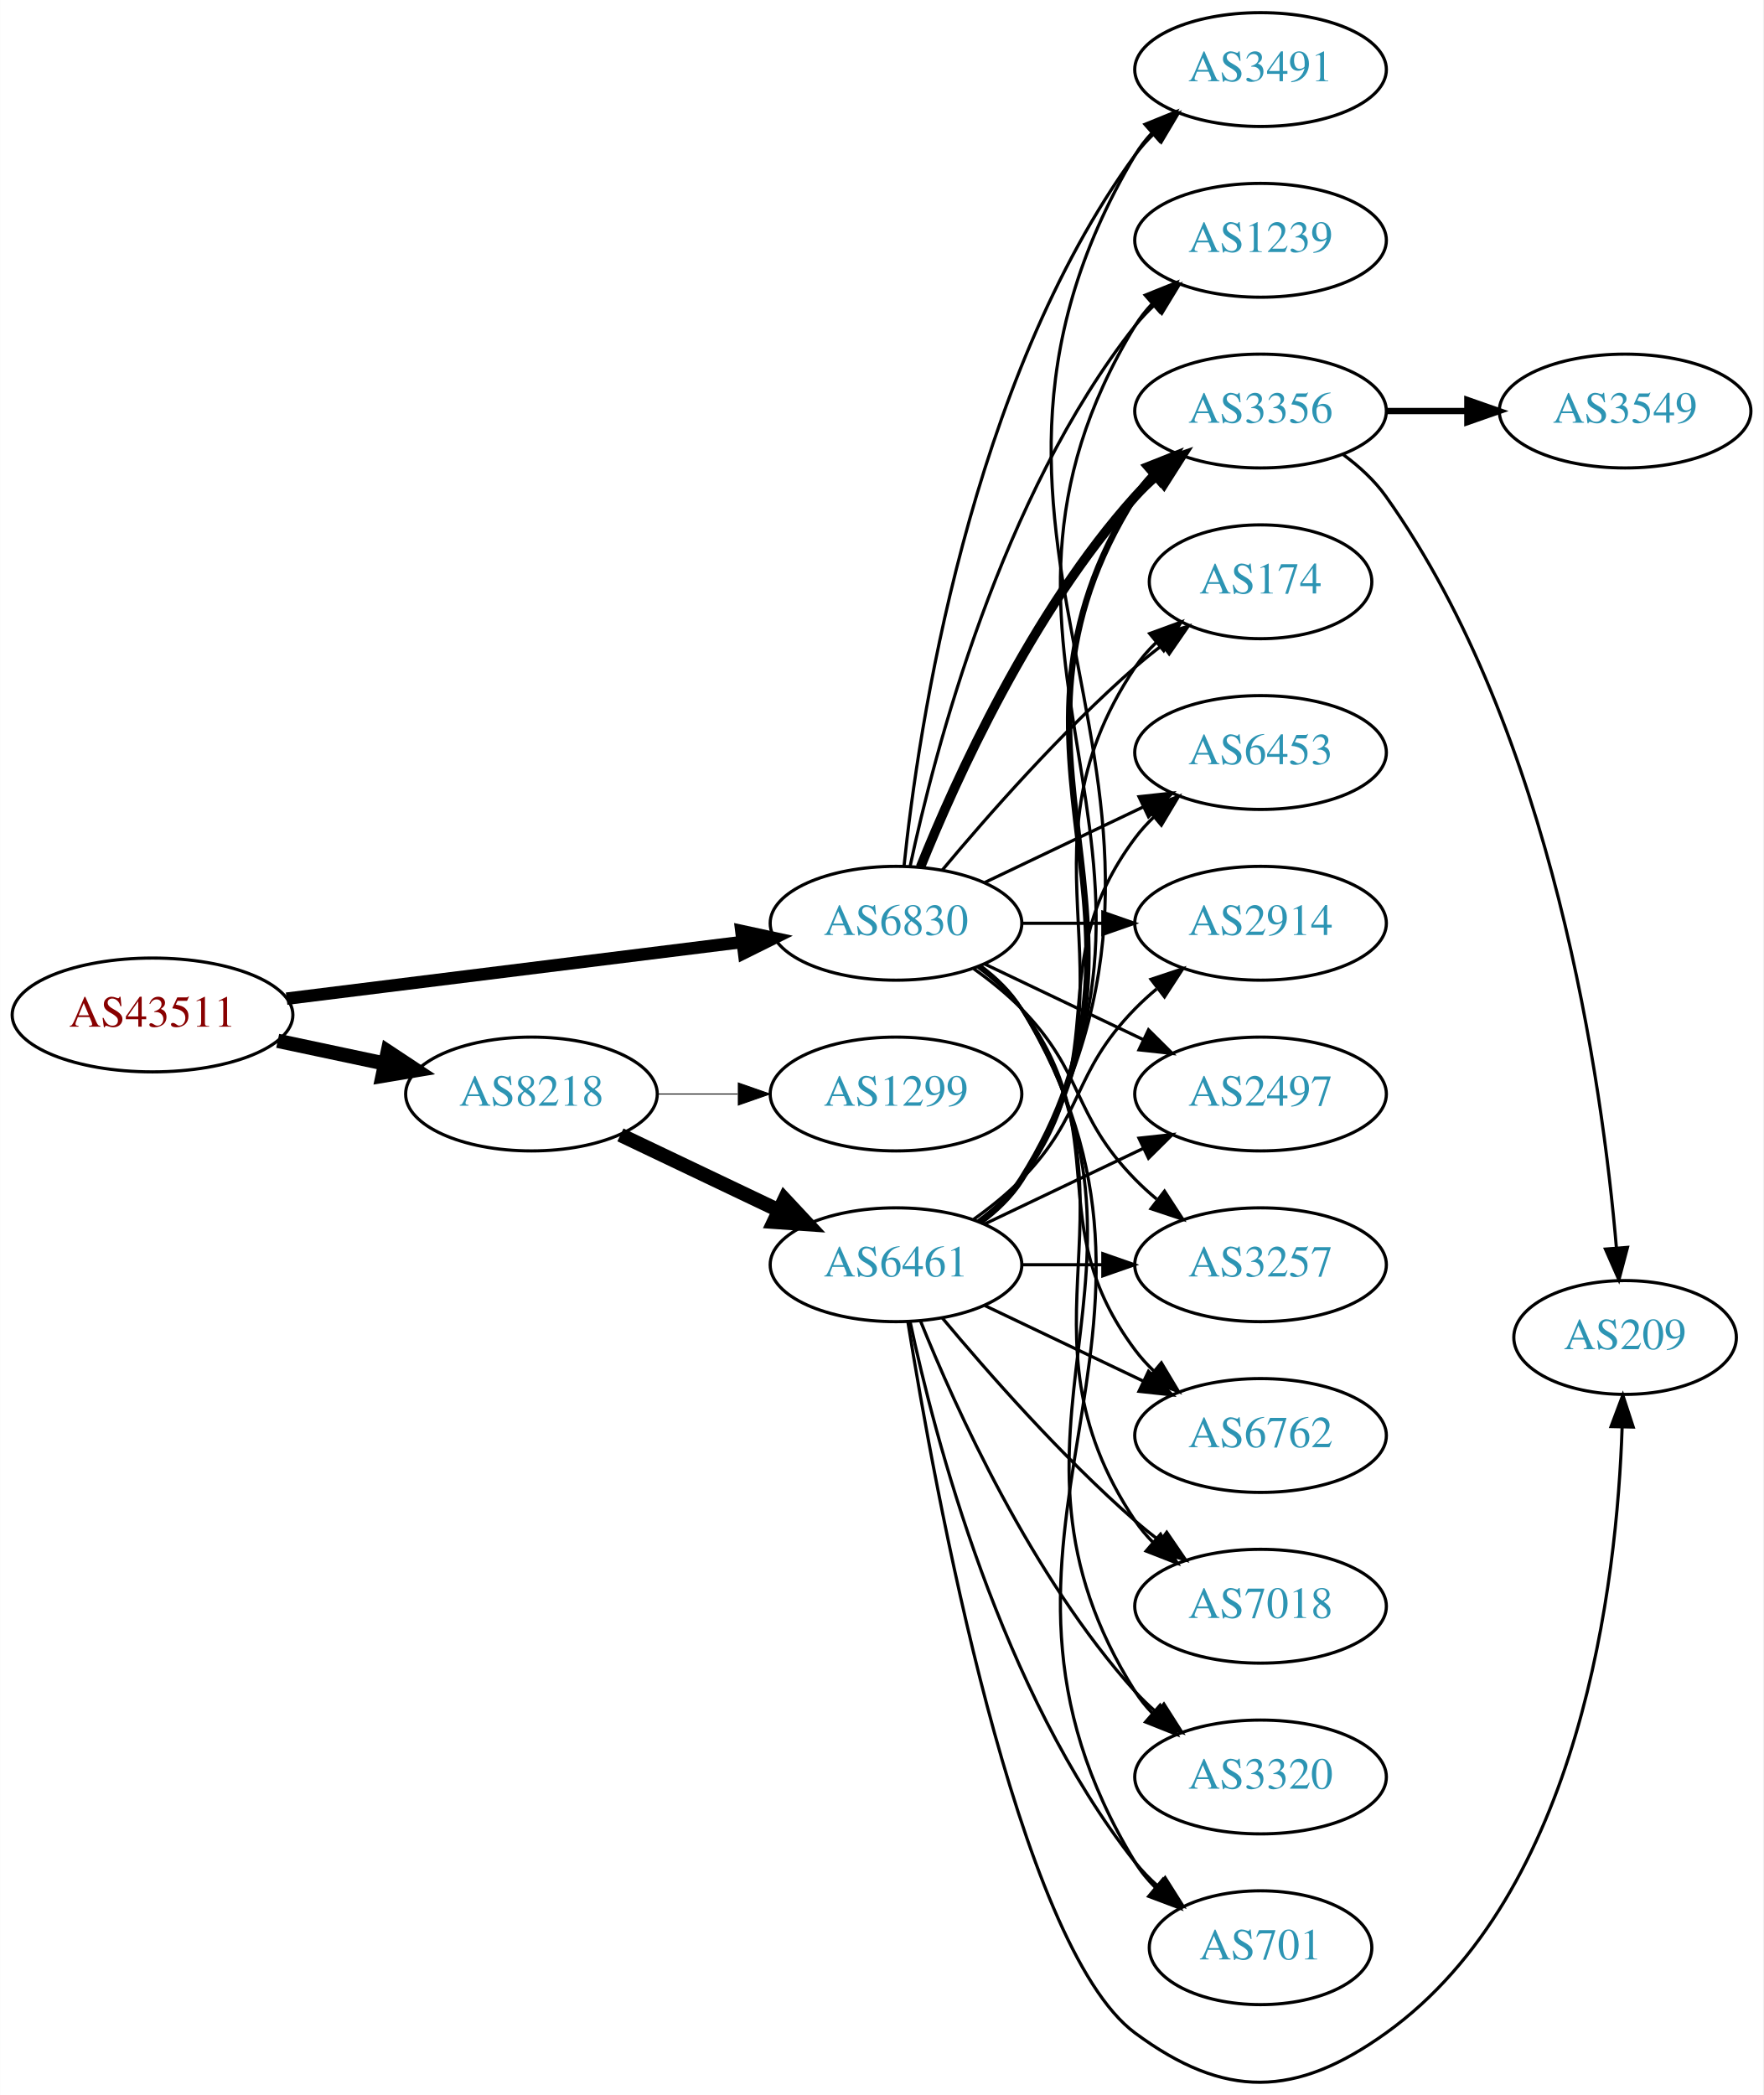
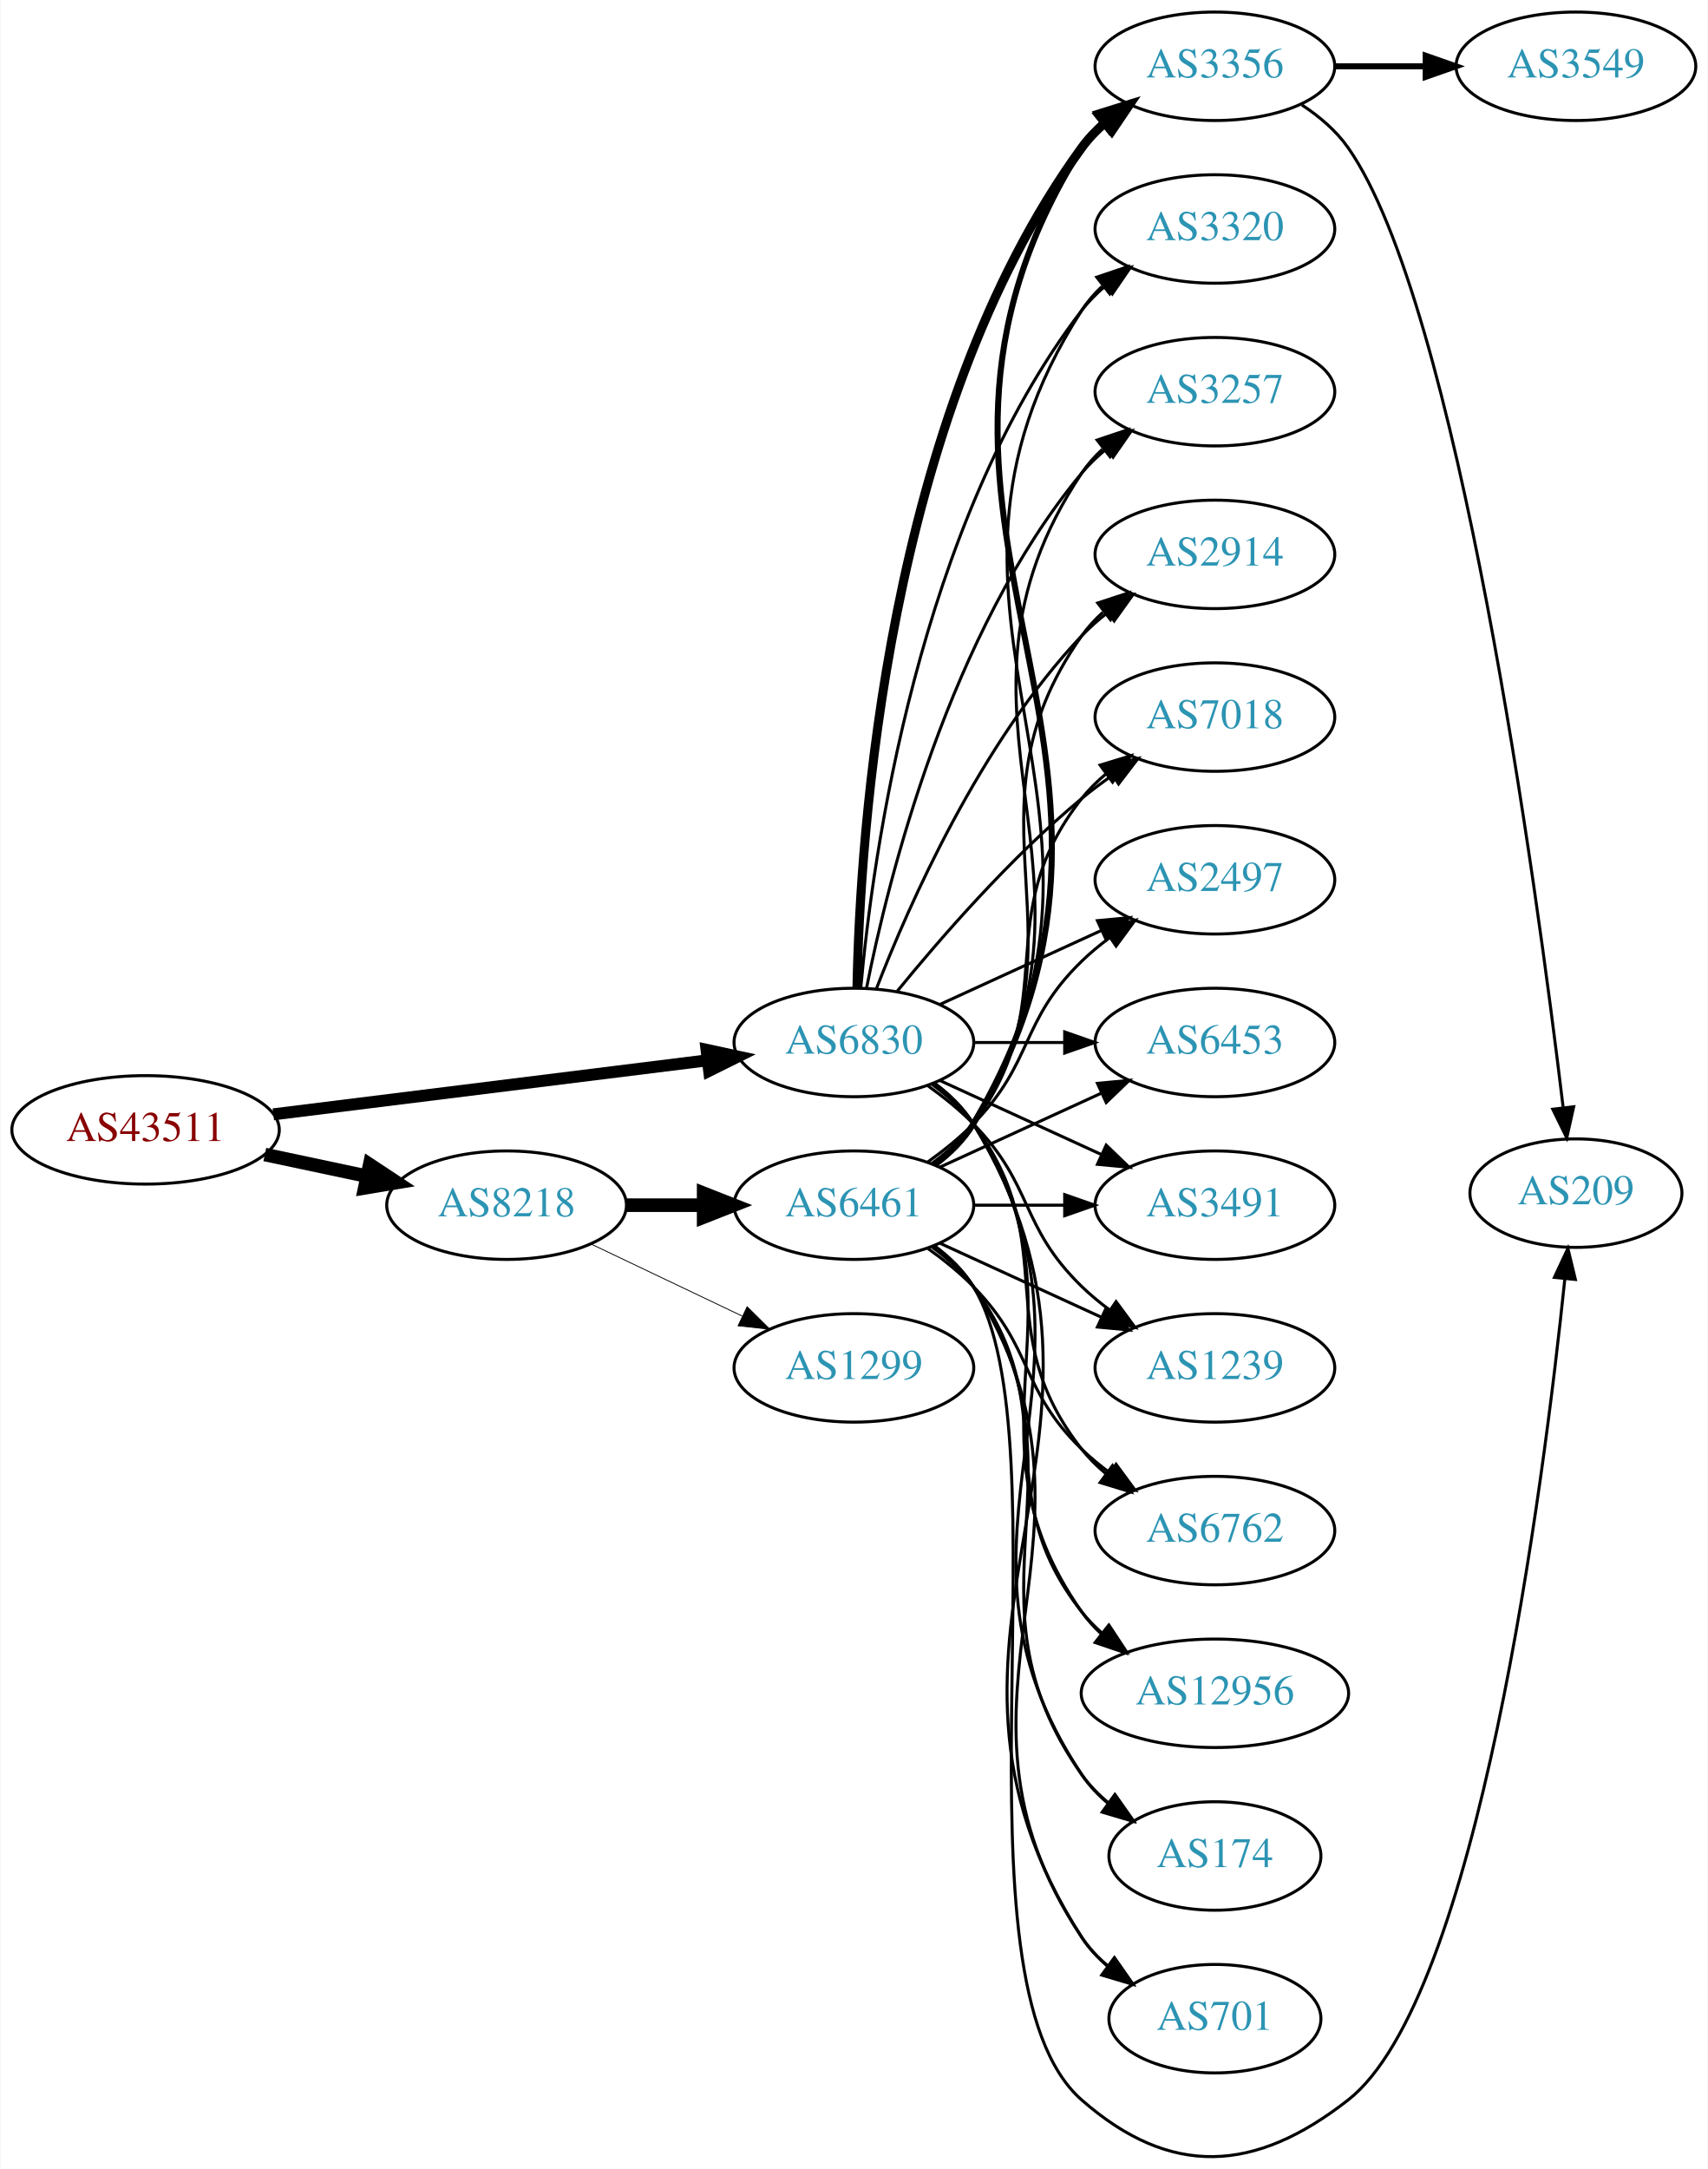
- <svg xmlns="http://www.w3.org/2000/svg" xmlns:xlink="http://www.w3.org/1999/xlink" width="558pt" height="663pt" viewBox="0.00 0.00 557.56 662.58">
-   <g id="graph0" class="graph" transform="scale(1 1) rotate(0) translate(4 658.578)">
-     <polygon fill="white" stroke="none" points="-4,4 -4,-658.578 553.564,-658.578 553.564,4 -4,4" />
+ <svg xmlns="http://www.w3.org/2000/svg" xmlns:xlink="http://www.w3.org/1999/xlink" width="567pt" height="720pt" viewBox="0.00 0.00 566.66 719.89">
+   <g id="graph0" class="graph" transform="scale(1 1) rotate(0) translate(4 715.886)">
+     <polygon fill="white" stroke="none" points="-4,4 -4,-715.886 562.663,-715.886 562.663,4 -4,4" />
    <g id="node1" class="node">
      <g id="a_node1">
        <a xlink:href="/asn/43511" xlink:title="AS43511 ~ EMARSYS eMarketing Systems AG [AT]">
-           <ellipse fill="#ffffff" stroke="black" cx="44.196" cy="-337.578" rx="44.393" ry="18" />
-           <text text-anchor="middle" x="44.196" y="-333.878" font-family="Times,serif" font-size="14.00" fill="#880000">AS43511</text>
+           <ellipse fill="#ffffff" stroke="black" cx="44.196" cy="-340.886" rx="44.393" ry="18" />
+           <text text-anchor="middle" x="44.196" y="-337.186" font-family="Times,serif" font-size="14.00" fill="#880000">AS43511</text>
        </a>
      </g>
    </g>
    <g id="node2" class="node">
      <g id="a_node2">
        <a xlink:href="/asn/6830" xlink:title="AS6830 ~ LGI-UPC [AT]">
-           <ellipse fill="#ffffff" stroke="black" cx="279.332" cy="-366.578" rx="39.794" ry="18" />
-           <text text-anchor="middle" x="279.332" y="-362.878" font-family="Times,serif" font-size="14.00" fill="#2c94b3">AS6830</text>
+           <ellipse fill="#ffffff" stroke="black" cx="279.332" cy="-369.886" rx="39.794" ry="18" />
+           <text text-anchor="middle" x="279.332" y="-366.186" font-family="Times,serif" font-size="14.00" fill="#2c94b3">AS6830</text>
        </a>
      </g>
    </g>
    <g id="edge1" class="edge">
-       <path fill="none" stroke="black" stroke-width="3.938" d="M86.607,-342.729C126.981,-347.752 188.325,-355.382 230.7,-360.653" />
-       <polygon fill="black" stroke="black" stroke-width="3.938" points="230.417,-364.145 240.772,-361.906 231.281,-357.198 230.417,-364.145" />
+       <path fill="none" stroke="black" stroke-width="3.971" d="M86.607,-346.037C126.981,-351.059 188.325,-358.69 230.7,-363.961" />
+       <polygon fill="black" stroke="black" stroke-width="3.971" points="230.417,-367.453 240.772,-365.214 231.281,-360.506 230.417,-367.453" />
    </g>
    <g id="node3" class="node">
      <g id="a_node3">
        <a xlink:href="/asn/8218" xlink:title="AS8218 ~ legacy Neotelecoms [FR]">
-           <ellipse fill="#ffffff" stroke="black" cx="164.039" cy="-312.578" rx="39.794" ry="18" />
-           <text text-anchor="middle" x="164.039" y="-308.878" font-family="Times,serif" font-size="14.00" fill="#2c94b3">AS8218</text>
+           <ellipse fill="#ffffff" stroke="black" cx="164.039" cy="-315.886" rx="39.794" ry="18" />
+           <text text-anchor="middle" x="164.039" y="-312.186" font-family="Times,serif" font-size="14.00" fill="#2c94b3">AS8218</text>
        </a>
      </g>
    </g>
    <g id="edge2" class="edge">
-       <path fill="none" stroke="black" stroke-width="4.5" d="M83.782,-329.392C94.575,-327.103 106.404,-324.593 117.556,-322.227" />
-       <polygon fill="black" stroke="black" stroke-width="4.5" points="118.592,-326.033 127.557,-320.105 116.958,-318.329 118.592,-326.033" />
+       <path fill="none" stroke="black" stroke-width="4.5" d="M83.782,-332.7C94.575,-330.411 106.404,-327.901 117.556,-325.535" />
+       <polygon fill="black" stroke="black" stroke-width="4.5" points="118.592,-329.341 127.557,-323.413 116.958,-321.637 118.592,-329.341" />
    </g>
    <g id="node4" class="node">
      <g id="a_node4">
-         <a xlink:href="/asn/7018" xlink:title="AS7018 ~ AT&amp;T Services, Inc. [US]">
-           <ellipse fill="#ffffff" stroke="black" cx="394.625" cy="-150.578" rx="39.794" ry="18" />
-           <text text-anchor="middle" x="394.625" y="-146.878" font-family="Times,serif" font-size="14.00" fill="#2c94b3">AS7018</text>
+         <a xlink:href="/asn/6762" xlink:title="AS6762 ~ TELECOM ITALIA SPARKLE S.p.A. [IT]">
+           <ellipse fill="#ffffff" stroke="black" cx="399.174" cy="-207.886" rx="39.794" ry="18" />
+           <text text-anchor="middle" x="399.174" y="-204.186" font-family="Times,serif" font-size="14.00" fill="#2c94b3">AS6762</text>
        </a>
      </g>
    </g>
    <g id="edge3" class="edge">
-       <path fill="none" stroke="black" d="M305.651,-352.971C310.707,-349.227 315.518,-344.748 318.978,-339.578 360.003,-278.284 313.954,-238.872 354.978,-177.578 356.6,-175.155 358.519,-172.883 360.621,-170.768" />
-       <polygon fill="black" stroke="black" points="362.988,-173.349 368.306,-164.185 358.434,-168.033 362.988,-173.349" />
+       <path fill="none" stroke="black" d="M305.262,-356.005C310.338,-352.275 315.256,-347.87 318.978,-342.886 349.249,-302.344 323.679,-274.64 354.978,-234.886 357.303,-231.933 360.047,-229.216 363.006,-226.739" />
+       <polygon fill="black" stroke="black" points="365.199,-229.471 371.203,-220.742 361.065,-223.822 365.199,-229.471" />
    </g>
    <g id="node5" class="node">
      <g id="a_node5">
-         <a xlink:href="/asn/3320" xlink:title="AS3320 ~ DTAG [DE]">
-           <ellipse fill="#ffffff" stroke="black" cx="394.625" cy="-96.578" rx="39.794" ry="18" />
-           <text text-anchor="middle" x="394.625" y="-92.878" font-family="Times,serif" font-size="14.00" fill="#2c94b3">AS3320</text>
+         <a xlink:href="/asn/12956" xlink:title="AS12956 ~ TELXIUS [ES]">
+           <ellipse fill="#ffffff" stroke="black" cx="399.174" cy="-153.886" rx="44.393" ry="18" />
+           <text text-anchor="middle" x="399.174" y="-150.186" font-family="Times,serif" font-size="14.00" fill="#2c94b3">AS12956</text>
        </a>
      </g>
    </g>
    <g id="edge4" class="edge">
-       <path fill="none" stroke="black" d="M305.858,-353.106C310.903,-349.355 315.658,-344.838 318.978,-339.578 370.928,-257.279 303.028,-205.878 354.978,-123.578 356.534,-121.112 358.406,-118.81 360.475,-116.674" />
-       <polygon fill="black" stroke="black" points="362.845,-119.251 368.099,-110.051 358.254,-113.967 362.845,-119.251" />
+       <path fill="none" stroke="black" d="M305.651,-356.279C310.707,-352.535 315.518,-348.055 318.978,-342.886 360.003,-281.592 312.399,-241.111 354.978,-180.886 356.867,-178.214 359.112,-175.751 361.572,-173.491" />
+       <polygon fill="black" stroke="black" points="363.735,-176.242 369.448,-167.32 359.418,-170.732 363.735,-176.242" />
    </g>
    <g id="node6" class="node">
      <g id="a_node6">
-         <a xlink:href="/asn/701" xlink:title="AS701 ~ UUNET [US]">
-           <ellipse fill="#ffffff" stroke="black" cx="394.625" cy="-42.578" rx="35.194" ry="18" />
-           <text text-anchor="middle" x="394.625" y="-38.878" font-family="Times,serif" font-size="14.00" fill="#2c94b3">AS701</text>
+         <a xlink:href="/asn/174" xlink:title="AS174 ~ Cogent Communications [US]">
+           <ellipse fill="#ffffff" stroke="black" cx="399.174" cy="-99.886" rx="35.194" ry="18" />
+           <text text-anchor="middle" x="399.174" y="-96.186" font-family="Times,serif" font-size="14.00" fill="#2c94b3">AS174</text>
        </a>
      </g>
    </g>
    <g id="edge5" class="edge">
-       <path fill="none" stroke="black" d="M305.985,-353.185C311.024,-349.43 315.744,-344.892 318.978,-339.578 381.922,-236.166 292.034,-172.99 354.978,-69.578 356.723,-66.712 358.9,-64.071 361.326,-61.657" />
-       <polygon fill="black" stroke="black" points="363.744,-64.197 369.169,-55.097 359.253,-58.828 363.744,-64.197" />
+       <path fill="none" stroke="black" d="M305.858,-356.414C310.903,-352.663 315.658,-348.146 318.978,-342.886 370.928,-260.587 300.94,-207.83 354.978,-126.886 357.354,-123.328 360.374,-120.15 363.71,-117.337" />
+       <polygon fill="black" stroke="black" points="365.848,-120.11 371.914,-111.424 361.755,-114.431 365.848,-120.11" />
    </g>
    <g id="node7" class="node">
      <g id="a_node7">
-         <a xlink:href="/asn/3491" xlink:title="AS3491 ~ PCCW Global, Inc. [US]">
-           <ellipse fill="#ffffff" stroke="black" cx="394.625" cy="-636.578" rx="39.794" ry="18" />
-           <text text-anchor="middle" x="394.625" y="-632.878" font-family="Times,serif" font-size="14.00" fill="#2c94b3">AS3491</text>
+         <a xlink:href="/asn/701" xlink:title="AS701 ~ UUNET [US]">
+           <ellipse fill="#ffffff" stroke="black" cx="399.174" cy="-45.886" rx="35.194" ry="18" />
+           <text text-anchor="middle" x="399.174" y="-42.186" font-family="Times,serif" font-size="14.00" fill="#2c94b3">AS701</text>
        </a>
      </g>
    </g>
    <g id="edge6" class="edge">
-       <path fill="none" stroke="black" d="M281.888,-384.834C286.359,-427.881 302.492,-537.518 354.978,-609.578 356.695,-611.935 358.682,-614.159 360.831,-616.241" />
-       <polygon fill="black" stroke="black" points="358.695,-619.017 368.606,-622.762 363.193,-613.654 358.695,-619.017" />
+       <path fill="none" stroke="black" d="M305.985,-356.493C311.024,-352.738 315.744,-348.2 318.978,-342.886 381.922,-239.474 289.409,-174.654 354.978,-72.886 357.295,-69.29 360.279,-66.088 363.595,-63.261" />
+       <polygon fill="black" stroke="black" points="365.732,-66.035 371.777,-57.334 361.625,-60.366 365.732,-66.035" />
    </g>
    <g id="node8" class="node">
      <g id="a_node8">
-         <a xlink:href="/asn/1239" xlink:title="AS1239 ~ Sprint [US]">
-           <ellipse fill="#ffffff" stroke="black" cx="394.625" cy="-582.578" rx="39.794" ry="18" />
-           <text text-anchor="middle" x="394.625" y="-578.878" font-family="Times,serif" font-size="14.00" fill="#2c94b3">AS1239</text>
+         <a xlink:href="/asn/3356" xlink:title="AS3356 ~ Level 3 Parent, LLC [US]">
+           <ellipse fill="#ffffff" stroke="black" cx="399.174" cy="-693.886" rx="39.794" ry="18" />
+           <text text-anchor="middle" x="399.174" y="-690.186" font-family="Times,serif" font-size="14.00" fill="#2c94b3">AS3356</text>
        </a>
      </g>
    </g>
    <g id="edge7" class="edge">
-       <path fill="none" stroke="black" d="M283.822,-384.738C291.453,-420.608 312.445,-501.733 354.978,-555.578 356.785,-557.866 358.838,-560.04 361.033,-562.088" />
-       <polygon fill="black" stroke="black" points="358.944,-564.901 368.893,-568.544 363.387,-559.492 358.944,-564.901" />
+       <path fill="none" stroke="black" stroke-width="3" d="M280.363,-388.223C281.337,-437.965 290.056,-577.692 354.978,-666.886 357.19,-669.925 359.858,-672.699 362.77,-675.212" />
+       <polygon fill="black" stroke="black" stroke-width="3" points="360.788,-678.1 370.901,-681.259 364.965,-672.483 360.788,-678.1" />
    </g>
    <g id="node9" class="node">
      <g id="a_node9">
-         <a xlink:href="/asn/3356" xlink:title="AS3356 ~ Level 3 Parent, LLC [US]">
-           <ellipse fill="#ffffff" stroke="black" cx="394.625" cy="-528.578" rx="39.794" ry="18" />
-           <text text-anchor="middle" x="394.625" y="-524.878" font-family="Times,serif" font-size="14.00" fill="#2c94b3">AS3356</text>
+         <a xlink:href="/asn/3320" xlink:title="AS3320 ~ DTAG [DE]">
+           <ellipse fill="#ffffff" stroke="black" cx="399.174" cy="-639.886" rx="39.794" ry="18" />
+           <text text-anchor="middle" x="399.174" y="-636.186" font-family="Times,serif" font-size="14.00" fill="#2c94b3">AS3320</text>
        </a>
      </g>
    </g>
    <g id="edge8" class="edge">
-       <path fill="none" stroke="black" stroke-width="3" d="M287.079,-384.365C298.13,-411.821 322.184,-465.156 354.978,-501.578 356.98,-503.802 359.199,-505.941 361.532,-507.975" />
-       <polygon fill="black" stroke="black" stroke-width="3" points="359.73,-511.011 369.751,-514.451 364.062,-505.513 359.73,-511.011" />
+       <path fill="none" stroke="black" d="M281.616,-388.003C285.514,-431.219 300.531,-542.017 354.978,-612.886 357.268,-615.867 359.988,-618.602 362.932,-621.091" />
+       <polygon fill="black" stroke="black" points="360.979,-623.999 371.109,-627.104 365.126,-618.359 360.979,-623.999" />
    </g>
    <g id="node10" class="node">
      <g id="a_node10">
-         <a xlink:href="/asn/174" xlink:title="AS174 ~ Cogent Communications [US]">
-           <ellipse fill="#ffffff" stroke="black" cx="394.625" cy="-474.578" rx="35.194" ry="18" />
-           <text text-anchor="middle" x="394.625" y="-470.878" font-family="Times,serif" font-size="14.00" fill="#2c94b3">AS174</text>
+         <a xlink:href="/asn/3257" xlink:title="AS3257 ~ GTT [DE]">
+           <ellipse fill="#ffffff" stroke="black" cx="399.174" cy="-585.886" rx="39.794" ry="18" />
+           <text text-anchor="middle" x="399.174" y="-582.186" font-family="Times,serif" font-size="14.00" fill="#2c94b3">AS3257</text>
        </a>
      </g>
    </g>
    <g id="edge9" class="edge">
-       <path fill="none" stroke="black" d="M293.962,-383.395C308.244,-400.508 331.791,-427.323 354.978,-447.578 357.648,-449.91 360.521,-452.226 363.451,-454.465" />
-       <polygon fill="black" stroke="black" points="361.602,-457.448 371.742,-460.517 365.729,-451.794 361.602,-457.448" />
+       <path fill="none" stroke="black" d="M283.53,-387.959C290.694,-424.027 310.968,-506.011 354.978,-558.886 357.383,-561.775 360.179,-564.449 363.172,-566.899" />
+       <polygon fill="black" stroke="black" points="361.26,-569.836 371.415,-572.859 365.361,-564.164 361.26,-569.836" />
    </g>
    <g id="node11" class="node">
      <g id="a_node11">
-         <a xlink:href="/asn/6453" xlink:title="AS6453 ~ TATA COMMUNICATIONS (AMERICA) INC [US]">
-           <ellipse fill="#ffffff" stroke="black" cx="394.625" cy="-420.578" rx="39.794" ry="18" />
-           <text text-anchor="middle" x="394.625" y="-416.878" font-family="Times,serif" font-size="14.00" fill="#2c94b3">AS6453</text>
+         <a xlink:href="/asn/2914" xlink:title="AS2914 ~ NTT America, Inc. [US]">
+           <ellipse fill="#ffffff" stroke="black" cx="399.174" cy="-531.886" rx="39.794" ry="18" />
+           <text text-anchor="middle" x="399.174" y="-528.186" font-family="Times,serif" font-size="14.00" fill="#2c94b3">AS2914</text>
        </a>
      </g>
    </g>
    <g id="edge10" class="edge">
-       <path fill="none" stroke="black" d="M307.468,-379.513C322.462,-386.659 341.283,-395.63 357.506,-403.363" />
-       <polygon fill="black" stroke="black" points="356.177,-406.606 366.71,-407.749 359.188,-400.287 356.177,-406.606" />
+       <path fill="none" stroke="black" d="M286.855,-387.88C297.605,-415.614 321.262,-469.315 354.978,-504.886 357.564,-507.614 360.481,-510.18 363.55,-512.564" />
+       <polygon fill="black" stroke="black" points="361.704,-515.544 371.898,-518.429 365.728,-509.817 361.704,-515.544" />
    </g>
    <g id="node12" class="node">
      <g id="a_node12">
-         <a xlink:href="/asn/2914" xlink:title="AS2914 ~ NTT America, Inc. [US]">
-           <ellipse fill="#ffffff" stroke="black" cx="394.625" cy="-366.578" rx="39.794" ry="18" />
-           <text text-anchor="middle" x="394.625" y="-362.878" font-family="Times,serif" font-size="14.00" fill="#2c94b3">AS2914</text>
+         <a xlink:href="/asn/7018" xlink:title="AS7018 ~ AT&amp;T Services, Inc. [US]">
+           <ellipse fill="#ffffff" stroke="black" cx="399.174" cy="-477.886" rx="39.794" ry="18" />
+           <text text-anchor="middle" x="399.174" y="-474.186" font-family="Times,serif" font-size="14.00" fill="#2c94b3">AS7018</text>
        </a>
      </g>
    </g>
    <g id="edge11" class="edge">
-       <path fill="none" stroke="black" d="M319.004,-366.578C327.207,-366.578 335.971,-366.578 344.503,-366.578" />
-       <polygon fill="black" stroke="black" points="344.742,-370.078 354.742,-366.578 344.742,-363.078 344.742,-370.078" />
+       <path fill="none" stroke="black" d="M293.751,-386.951C307.865,-404.261 331.28,-431.231 354.978,-450.886 358.194,-453.554 361.695,-456.156 365.265,-458.627" />
+       <polygon fill="black" stroke="black" points="363.343,-461.552 373.622,-464.122 367.189,-455.703 363.343,-461.552" />
    </g>
    <g id="node13" class="node">
      <g id="a_node13">
        <a xlink:href="/asn/2497" xlink:title="AS2497 ~ Internet Initiative Japan Inc. [JP]">
-           <ellipse fill="#ffffff" stroke="black" cx="394.625" cy="-312.578" rx="39.794" ry="18" />
-           <text text-anchor="middle" x="394.625" y="-308.878" font-family="Times,serif" font-size="14.00" fill="#2c94b3">AS2497</text>
+           <ellipse fill="#ffffff" stroke="black" cx="399.174" cy="-423.886" rx="39.794" ry="18" />
+           <text text-anchor="middle" x="399.174" y="-420.186" font-family="Times,serif" font-size="14.00" fill="#2c94b3">AS2497</text>
        </a>
      </g>
    </g>
    <g id="edge12" class="edge">
-       <path fill="none" stroke="black" d="M307.468,-353.644C322.462,-346.497 341.283,-337.526 357.506,-329.794" />
-       <polygon fill="black" stroke="black" points="359.188,-332.869 366.71,-325.407 356.177,-326.55 359.188,-332.869" />
+       <path fill="none" stroke="black" d="M307.96,-382.547C323.917,-389.859 344.188,-399.148 361.471,-407.067" />
+       <polygon fill="black" stroke="black" points="360.169,-410.321 370.718,-411.305 363.085,-403.957 360.169,-410.321" />
    </g>
    <g id="node14" class="node">
      <g id="a_node14">
-         <a xlink:href="/asn/3257" xlink:title="AS3257 ~ GTT [DE]">
-           <ellipse fill="#ffffff" stroke="black" cx="394.625" cy="-258.578" rx="39.794" ry="18" />
-           <text text-anchor="middle" x="394.625" y="-254.878" font-family="Times,serif" font-size="14.00" fill="#2c94b3">AS3257</text>
+         <a xlink:href="/asn/6453" xlink:title="AS6453 ~ TATA COMMUNICATIONS (AMERICA) INC [US]">
+           <ellipse fill="#ffffff" stroke="black" cx="399.174" cy="-369.886" rx="39.794" ry="18" />
+           <text text-anchor="middle" x="399.174" y="-366.186" font-family="Times,serif" font-size="14.00" fill="#2c94b3">AS6453</text>
        </a>
      </g>
    </g>
    <g id="edge13" class="edge">
-       <path fill="none" stroke="black" d="M303.926,-352.189C309.182,-348.43 314.513,-344.141 318.978,-339.578 339.151,-318.961 334.806,-306.195 354.978,-285.578 357.071,-283.439 359.354,-281.36 361.731,-279.368" />
-       <polygon fill="black" stroke="black" points="364.249,-281.846 370.031,-272.968 359.974,-276.303 364.249,-281.846" />
+       <path fill="none" stroke="black" d="M319.244,-369.886C328.798,-369.886 339.147,-369.886 349.11,-369.886" />
+       <polygon fill="black" stroke="black" points="349.302,-373.386 359.302,-369.886 349.302,-366.386 349.302,-373.386" />
    </g>
    <g id="node15" class="node">
      <g id="a_node15">
-         <a xlink:href="/asn/6762" xlink:title="AS6762 ~ TELECOM ITALIA SPARKLE S.p.A. [IT]">
-           <ellipse fill="#ffffff" stroke="black" cx="394.625" cy="-204.578" rx="39.794" ry="18" />
-           <text text-anchor="middle" x="394.625" y="-200.878" font-family="Times,serif" font-size="14.00" fill="#2c94b3">AS6762</text>
+         <a xlink:href="/asn/3491" xlink:title="AS3491 ~ PCCW Global, Inc. [US]">
+           <ellipse fill="#ffffff" stroke="black" cx="399.174" cy="-315.886" rx="39.794" ry="18" />
+           <text text-anchor="middle" x="399.174" y="-312.186" font-family="Times,serif" font-size="14.00" fill="#2c94b3">AS3491</text>
        </a>
      </g>
    </g>
    <g id="edge14" class="edge">
-       <path fill="none" stroke="black" d="M305.262,-352.697C310.338,-348.967 315.256,-344.562 318.978,-339.578 349.249,-299.036 324.707,-272.12 354.978,-231.578 356.723,-229.242 358.73,-227.033 360.893,-224.961" />
-       <polygon fill="black" stroke="black" points="363.253,-227.551 368.694,-218.46 358.771,-222.174 363.253,-227.551" />
-     </g>
-     <g id="node18" class="node">
-       <g id="a_node18">
-         <a xlink:href="/asn/6461" xlink:title="AS6461 ~ Zayo Bandwidth [US]">
-           <ellipse fill="#ffffff" stroke="black" cx="279.332" cy="-258.578" rx="39.794" ry="18" />
-           <text text-anchor="middle" x="279.332" y="-254.878" font-family="Times,serif" font-size="14.00" fill="#2c94b3">AS6461</text>
-         </a>
-       </g>
-     </g>
-     <g id="edge17" class="edge">
-       <path fill="none" stroke="black" stroke-width="4.5" d="M192.175,-299.644C207.169,-292.497 225.99,-283.526 242.213,-275.794" />
-       <polygon fill="black" stroke="black" stroke-width="4.5" points="244.084,-279.264 251.417,-271.407 240.695,-272.155 244.084,-279.264" />
+       <path fill="none" stroke="black" d="M307.96,-357.225C323.917,-349.913 344.188,-340.625 361.471,-332.705" />
+       <polygon fill="black" stroke="black" points="363.085,-335.815 370.718,-328.467 360.169,-329.451 363.085,-335.815" />
+     </g>
+     <g id="node16" class="node">
+       <g id="a_node16">
+         <a xlink:href="/asn/1239" xlink:title="AS1239 ~ Sprint [US]">
+           <ellipse fill="#ffffff" stroke="black" cx="399.174" cy="-261.886" rx="39.794" ry="18" />
+           <text text-anchor="middle" x="399.174" y="-258.186" font-family="Times,serif" font-size="14.00" fill="#2c94b3">AS1239</text>
+         </a>
+       </g>
+     </g>
+     <g id="edge15" class="edge">
+       <path fill="none" stroke="black" d="M303.926,-355.497C309.182,-351.738 314.513,-347.449 318.978,-342.886 339.151,-322.269 334.285,-308.981 354.978,-288.886 357.823,-286.123 360.997,-283.5 364.297,-281.052" />
+       <polygon fill="black" stroke="black" points="366.363,-283.88 372.645,-275.348 362.414,-278.1 366.363,-283.88" />
    </g>
    <g id="node19" class="node">
      <g id="a_node19">
+         <a xlink:href="/asn/6461" xlink:title="AS6461 ~ Zayo Bandwidth [US]">
+           <ellipse fill="#ffffff" stroke="black" cx="279.332" cy="-315.886" rx="39.794" ry="18" />
+           <text text-anchor="middle" x="279.332" y="-312.186" font-family="Times,serif" font-size="14.00" fill="#2c94b3">AS6461</text>
+         </a>
+       </g>
+     </g>
+     <g id="edge18" class="edge">
+       <path fill="none" stroke="black" stroke-width="4.5" d="M203.711,-315.886C211.914,-315.886 220.678,-315.886 229.21,-315.886" />
+       <polygon fill="black" stroke="black" stroke-width="4.5" points="229.449,-319.824 239.449,-315.886 229.449,-311.949 229.449,-319.824" />
+     </g>
+     <g id="node20" class="node">
+       <g id="a_node20">
        <a xlink:href="/asn/1299" xlink:title="AS1299 ~ Telia Carrier [EU]">
-           <ellipse fill="#ffffff" stroke="black" cx="279.332" cy="-312.578" rx="39.794" ry="18" />
-           <text text-anchor="middle" x="279.332" y="-308.878" font-family="Times,serif" font-size="14.00" fill="#2c94b3">AS1299</text>
-         </a>
-       </g>
-     </g>
-     <g id="edge18" class="edge">
-       <path fill="none" stroke="black" stroke-width="0.3" d="M203.711,-312.578C211.914,-312.578 220.678,-312.578 229.21,-312.578" />
-       <polygon fill="black" stroke="black" stroke-width="0.3" points="229.449,-316.078 239.449,-312.578 229.449,-309.078 229.449,-316.078" />
-     </g>
-     <g id="node16" class="node">
-       <g id="a_node16">
-         <a xlink:href="/asn/3549" xlink:title="AS3549 ~ Level 3 Parent, LLC [US]">
-           <ellipse fill="#ffffff" stroke="black" cx="509.918" cy="-528.578" rx="39.794" ry="18" />
-           <text text-anchor="middle" x="509.918" y="-524.878" font-family="Times,serif" font-size="14.00" fill="#2c94b3">AS3549</text>
-         </a>
-       </g>
-     </g>
-     <g id="edge15" class="edge">
-       <path fill="none" stroke="black" stroke-width="2" d="M434.297,-528.578C442.5,-528.578 451.264,-528.578 459.796,-528.578" />
-       <polygon fill="black" stroke="black" stroke-width="2" points="460.035,-532.078 470.035,-528.578 460.035,-525.078 460.035,-532.078" />
+           <ellipse fill="#ffffff" stroke="black" cx="279.332" cy="-261.886" rx="39.794" ry="18" />
+           <text text-anchor="middle" x="279.332" y="-258.186" font-family="Times,serif" font-size="14.00" fill="#2c94b3">AS1299</text>
+         </a>
+       </g>
+     </g>
+     <g id="edge19" class="edge">
+       <path fill="none" stroke="black" stroke-width="0.281" d="M192.175,-302.952C207.169,-295.805 225.99,-286.834 242.213,-279.102" />
+       <polygon fill="black" stroke="black" stroke-width="0.281" points="243.895,-282.177 251.417,-274.715 240.884,-275.858 243.895,-282.177" />
    </g>
    <g id="node17" class="node">
      <g id="a_node17">
        <a xlink:href="/asn/209" xlink:title="AS209 ~ CenturyLink Communications, LLC [US]">
-           <ellipse fill="#ffffff" stroke="black" cx="509.918" cy="-235.578" rx="35.194" ry="18" />
-           <text text-anchor="middle" x="509.918" y="-231.878" font-family="Times,serif" font-size="14.00" fill="#2c94b3">AS209</text>
+           <ellipse fill="#ffffff" stroke="black" cx="519.017" cy="-319.886" rx="35.194" ry="18" />
+           <text text-anchor="middle" x="519.017" y="-316.186" font-family="Times,serif" font-size="14.00" fill="#2c94b3">AS209</text>
        </a>
      </g>
    </g>
    <g id="edge16" class="edge">
-       <path fill="none" stroke="black" d="M420.735,-514.827C425.802,-511.091 430.671,-506.651 434.271,-501.578 487.276,-426.904 502.738,-315.665 507.174,-263.932" />
-       <polygon fill="black" stroke="black" points="510.674,-264.073 507.963,-253.831 503.695,-263.528 510.674,-264.073" />
+       <path fill="none" stroke="black" d="M428.036,-681.067C433.849,-677.244 439.407,-672.532 443.37,-666.886 479.823,-614.955 505.932,-422.037 514.75,-348.558" />
+       <polygon fill="black" stroke="black" points="518.274,-348.562 515.971,-338.221 511.322,-347.741 518.274,-348.562" />
+     </g>
+     <g id="node18" class="node">
+       <g id="a_node18">
+         <a xlink:href="/asn/3549" xlink:title="AS3549 ~ Level 3 Parent, LLC [US]">
+           <ellipse fill="#ffffff" stroke="black" cx="519.017" cy="-693.886" rx="39.794" ry="18" />
+           <text text-anchor="middle" x="519.017" y="-690.186" font-family="Times,serif" font-size="14.00" fill="#2c94b3">AS3549</text>
+         </a>
+       </g>
+     </g>
+     <g id="edge17" class="edge">
+       <path fill="none" stroke="black" stroke-width="2" d="M439.087,-693.886C448.64,-693.886 458.99,-693.886 468.952,-693.886" />
+       <polygon fill="black" stroke="black" stroke-width="2" points="469.145,-697.386 479.145,-693.886 469.145,-690.386 469.145,-697.386" />
+     </g>
+     <g id="edge31" class="edge">
+       <path fill="none" stroke="black" d="M303.926,-301.497C309.182,-297.738 314.513,-293.449 318.978,-288.886 339.151,-268.269 334.285,-254.981 354.978,-234.886 357.823,-232.123 360.997,-229.5 364.297,-227.052" />
+       <polygon fill="black" stroke="black" points="366.363,-229.88 372.645,-221.348 362.414,-224.1 366.363,-229.88" />
    </g>
    <g id="edge28" class="edge">
-       <path fill="none" stroke="black" d="M293.962,-241.761C308.244,-224.649 331.791,-197.833 354.978,-177.578 357.444,-175.424 360.082,-173.284 362.78,-171.207" />
-       <polygon fill="black" stroke="black" points="364.953,-173.953 370.934,-165.208 360.805,-168.314 364.953,-173.953" />
+       <path fill="none" stroke="black" d="M305.262,-302.005C310.338,-298.275 315.256,-293.87 318.978,-288.886 349.249,-248.344 323.679,-220.64 354.978,-180.886 357.002,-178.315 359.344,-175.923 361.868,-173.713" />
+       <polygon fill="black" stroke="black" points="364.025,-176.47 369.858,-167.625 359.782,-170.902 364.025,-176.47" />
+     </g>
+     <g id="edge23" class="edge">
+       <path fill="none" stroke="black" d="M305.651,-302.279C310.707,-298.535 315.518,-294.055 318.978,-288.886 360.003,-227.592 312.399,-187.111 354.978,-126.886 357.448,-123.393 360.527,-120.256 363.896,-117.465" />
+       <polygon fill="black" stroke="black" points="366.035,-120.238 372.136,-111.576 361.965,-114.543 366.035,-120.238" />
+     </g>
+     <g id="edge32" class="edge">
+       <path fill="none" stroke="black" d="M305.858,-302.414C310.903,-298.663 315.658,-294.146 318.978,-288.886 370.928,-206.587 300.94,-153.83 354.978,-72.886 357.354,-69.328 360.374,-66.15 363.71,-63.337" />
+       <polygon fill="black" stroke="black" points="365.848,-66.11 371.914,-57.424 361.755,-60.431 365.848,-66.11" />
+     </g>
+     <g id="edge22" class="edge">
+       <path fill="none" stroke="black" stroke-width="2" d="M306.072,-329.227C311.106,-332.985 315.802,-337.538 318.978,-342.886 392.949,-467.466 277.844,-544.239 354.978,-666.886 356.814,-669.806 359.094,-672.462 361.638,-674.869" />
+       <polygon fill="black" stroke="black" stroke-width="2" points="359.864,-677.925 369.891,-681.348 364.187,-672.419 359.864,-677.925" />
+     </g>
+     <g id="edge26" class="edge">
+       <path fill="none" stroke="black" d="M305.985,-329.279C311.024,-333.034 315.744,-337.573 318.978,-342.886 381.922,-446.298 289.409,-511.118 354.978,-612.886 356.846,-615.785 359.148,-618.428 361.707,-620.825" />
+       <polygon fill="black" stroke="black" points="359.948,-623.892 369.983,-627.289 364.256,-618.375 359.948,-623.892" />
+     </g>
+     <g id="edge20" class="edge">
+       <path fill="none" stroke="black" d="M305.858,-329.359C310.903,-333.109 315.658,-337.626 318.978,-342.886 370.928,-425.186 300.94,-477.943 354.978,-558.886 356.893,-561.755 359.227,-564.376 361.808,-566.758" />
+       <polygon fill="black" stroke="black" points="360.071,-569.84 370.12,-573.199 364.359,-564.307 360.071,-569.84" />
+     </g>
+     <g id="edge29" class="edge">
+       <path fill="none" stroke="black" d="M305.651,-329.493C310.707,-333.237 315.518,-337.717 318.978,-342.886 360.003,-404.18 312.399,-444.661 354.978,-504.886 356.969,-507.702 359.356,-510.287 361.972,-512.646" />
+       <polygon fill="black" stroke="black" points="360.271,-515.751 370.34,-519.048 364.525,-510.192 360.271,-515.751" />
+     </g>
+     <g id="edge30" class="edge">
+       <path fill="none" stroke="black" d="M305.262,-329.768C310.338,-333.497 315.256,-337.902 318.978,-342.886 349.249,-383.428 323.679,-411.132 354.978,-450.886 357.303,-453.839 360.047,-456.556 363.006,-459.034" />
+       <polygon fill="black" stroke="black" points="361.065,-461.951 371.203,-465.031 365.199,-456.301 361.065,-461.951" />
+     </g>
+     <g id="edge21" class="edge">
+       <path fill="none" stroke="black" d="M303.926,-330.276C309.182,-334.034 314.513,-338.323 318.978,-342.886 339.151,-363.503 334.285,-376.792 354.978,-396.886 357.823,-399.649 360.997,-402.272 364.297,-404.72" />
+       <polygon fill="black" stroke="black" points="362.414,-407.672 372.645,-410.424 366.363,-401.893 362.414,-407.672" />
+     </g>
+     <g id="edge27" class="edge">
+       <path fill="none" stroke="black" d="M307.96,-328.547C323.917,-335.859 344.188,-345.148 361.471,-353.067" />
+       <polygon fill="black" stroke="black" points="360.169,-356.321 370.718,-357.305 363.085,-349.957 360.169,-356.321" />
    </g>
    <g id="edge24" class="edge">
-       <path fill="none" stroke="black" d="M287.079,-240.791C298.13,-213.335 322.184,-160 354.978,-123.578 356.98,-121.354 359.199,-119.215 361.532,-117.181" />
-       <polygon fill="black" stroke="black" points="364.062,-119.643 369.751,-110.705 359.73,-114.145 364.062,-119.643" />
-     </g>
-     <g id="edge20" class="edge">
-       <path fill="none" stroke="black" d="M283.822,-240.419C291.453,-204.548 312.445,-123.423 354.978,-69.578 357.058,-66.945 359.463,-64.463 362.036,-62.15" />
-       <polygon fill="black" stroke="black" points="364.447,-64.705 370.099,-55.743 360.092,-59.224 364.447,-64.705" />
-     </g>
-     <g id="edge30" class="edge">
-       <path fill="none" stroke="black" d="M306.072,-271.919C311.106,-275.677 315.802,-280.23 318.978,-285.578 392.949,-410.159 281.007,-484.998 354.978,-609.578 356.467,-612.085 358.289,-614.418 360.324,-616.575" />
-       <polygon fill="black" stroke="black" points="358.068,-619.251 367.884,-623.237 362.696,-613.999 358.068,-619.251" />
-     </g>
-     <g id="edge22" class="edge">
-       <path fill="none" stroke="black" d="M305.985,-271.971C311.024,-275.726 315.744,-280.265 318.978,-285.578 381.922,-388.99 292.034,-452.166 354.978,-555.578 356.494,-558.069 358.337,-560.389 360.385,-562.538" />
-       <polygon fill="black" stroke="black" points="358.143,-565.227 367.971,-569.185 362.756,-559.962 358.143,-565.227" />
-     </g>
-     <g id="edge21" class="edge">
-       <path fill="none" stroke="black" stroke-width="2" d="M305.858,-272.051C310.903,-275.802 315.658,-280.318 318.978,-285.578 370.928,-367.878 303.028,-419.279 354.978,-501.578 356.534,-504.044 358.406,-506.346 360.475,-508.483" />
-       <polygon fill="black" stroke="black" stroke-width="2" points="358.254,-511.19 368.099,-515.106 362.845,-505.905 358.254,-511.19" />
-     </g>
-     <g id="edge29" class="edge">
-       <path fill="none" stroke="black" d="M305.651,-272.185C310.707,-275.929 315.518,-280.409 318.978,-285.578 360.003,-346.872 313.954,-386.284 354.978,-447.578 356.845,-450.367 359.105,-452.955 361.584,-455.335" />
-       <polygon fill="black" stroke="black" points="359.558,-458.201 369.507,-461.844 364.002,-452.792 359.558,-458.201" />
-     </g>
-     <g id="edge19" class="edge">
-       <path fill="none" stroke="black" d="M305.262,-272.46C310.338,-276.189 315.256,-280.594 318.978,-285.578 349.249,-326.12 324.707,-353.036 354.978,-393.578 356.723,-395.915 358.73,-398.124 360.893,-400.195" />
-       <polygon fill="black" stroke="black" points="358.771,-402.983 368.694,-406.697 363.253,-397.606 358.771,-402.983" />
-     </g>
-     <g id="edge26" class="edge">
-       <path fill="none" stroke="black" d="M303.926,-272.968C309.182,-276.726 314.513,-281.015 318.978,-285.578 339.151,-306.195 334.806,-318.961 354.978,-339.578 357.071,-341.717 359.354,-343.796 361.731,-345.788" />
-       <polygon fill="black" stroke="black" points="359.974,-348.853 370.031,-352.189 364.249,-343.31 359.974,-348.853" />
+       <path fill="none" stroke="black" d="M319.244,-315.886C328.798,-315.886 339.147,-315.886 349.11,-315.886" />
+       <polygon fill="black" stroke="black" points="349.302,-319.386 359.302,-315.886 349.302,-312.386 349.302,-319.386" />
    </g>
    <g id="edge25" class="edge">
-       <path fill="none" stroke="black" d="M307.468,-271.513C322.462,-278.659 341.283,-287.63 357.506,-295.363" />
-       <polygon fill="black" stroke="black" points="356.177,-298.606 366.71,-299.749 359.188,-292.287 356.177,-298.606" />
-     </g>
-     <g id="edge31" class="edge">
-       <path fill="none" stroke="black" d="M319.004,-258.578C327.207,-258.578 335.971,-258.578 344.503,-258.578" />
-       <polygon fill="black" stroke="black" points="344.742,-262.078 354.742,-258.578 344.742,-255.078 344.742,-262.078" />
-     </g>
-     <g id="edge27" class="edge">
-       <path fill="none" stroke="black" d="M307.468,-245.644C322.462,-238.497 341.283,-229.526 357.506,-221.794" />
-       <polygon fill="black" stroke="black" points="359.188,-224.869 366.71,-217.407 356.177,-218.55 359.188,-224.869" />
-     </g>
-     <g id="edge23" class="edge">
-       <path fill="none" stroke="black" d="M283.086,-240.528C291.354,-188.993 317.709,-43.117 354.978,-15.578 383.321,5.365 405.627,4.951 434.271,-15.578 496.141,-59.92 507.358,-158.449 508.98,-207.172" />
-       <polygon fill="black" stroke="black" points="505.484,-207.405 509.201,-217.327 512.482,-207.253 505.484,-207.405" />
+       <path fill="none" stroke="black" d="M307.96,-303.225C323.917,-295.913 344.188,-286.625 361.471,-278.705" />
+       <polygon fill="black" stroke="black" points="363.085,-281.815 370.718,-274.467 360.169,-275.451 363.085,-281.815" />
+     </g>
+     <g id="edge33" class="edge">
+       <path fill="none" stroke="black" d="M305.985,-302.493C311.024,-298.738 315.744,-294.2 318.978,-288.886 350.45,-237.18 309.436,-58.759 354.978,-18.886 384.536,6.992 412.428,5.32 443.37,-18.886 486.541,-52.658 508.26,-223.113 515.341,-291.468" />
+       <polygon fill="black" stroke="black" points="511.87,-291.926 516.353,-301.525 518.835,-291.225 511.87,-291.926" />
    </g>
  </g>
</svg>
